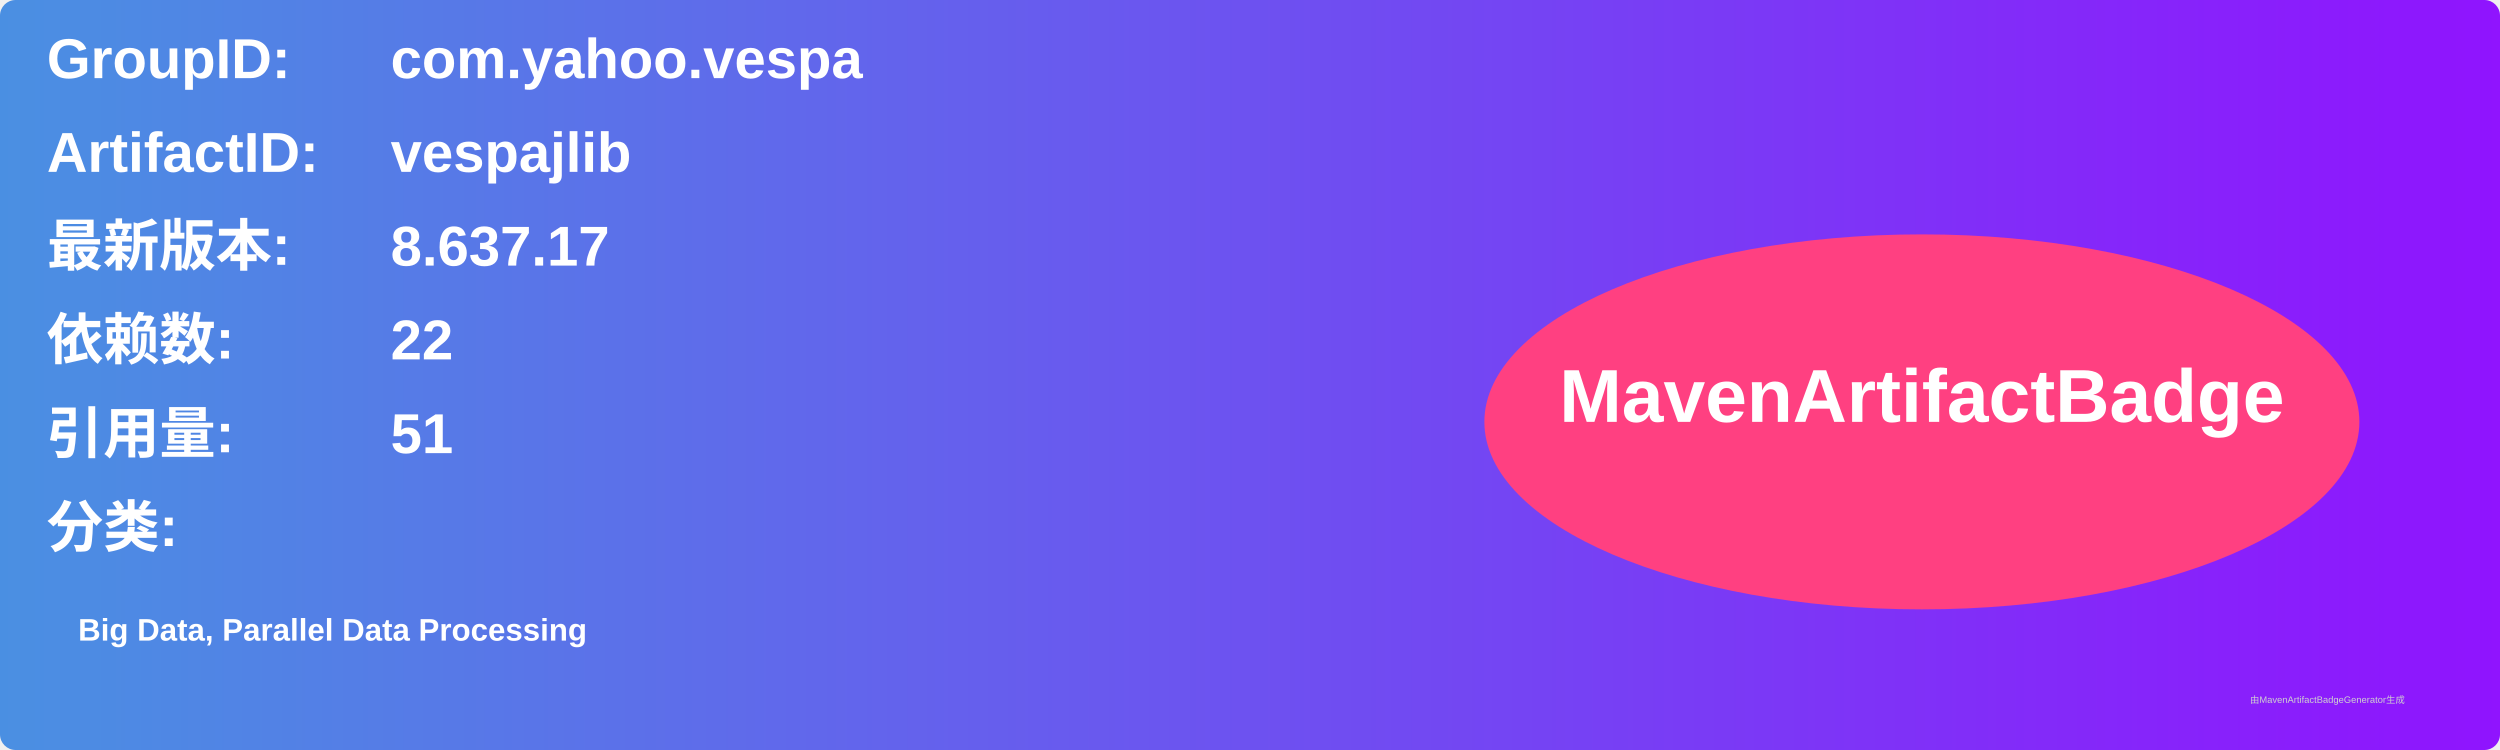
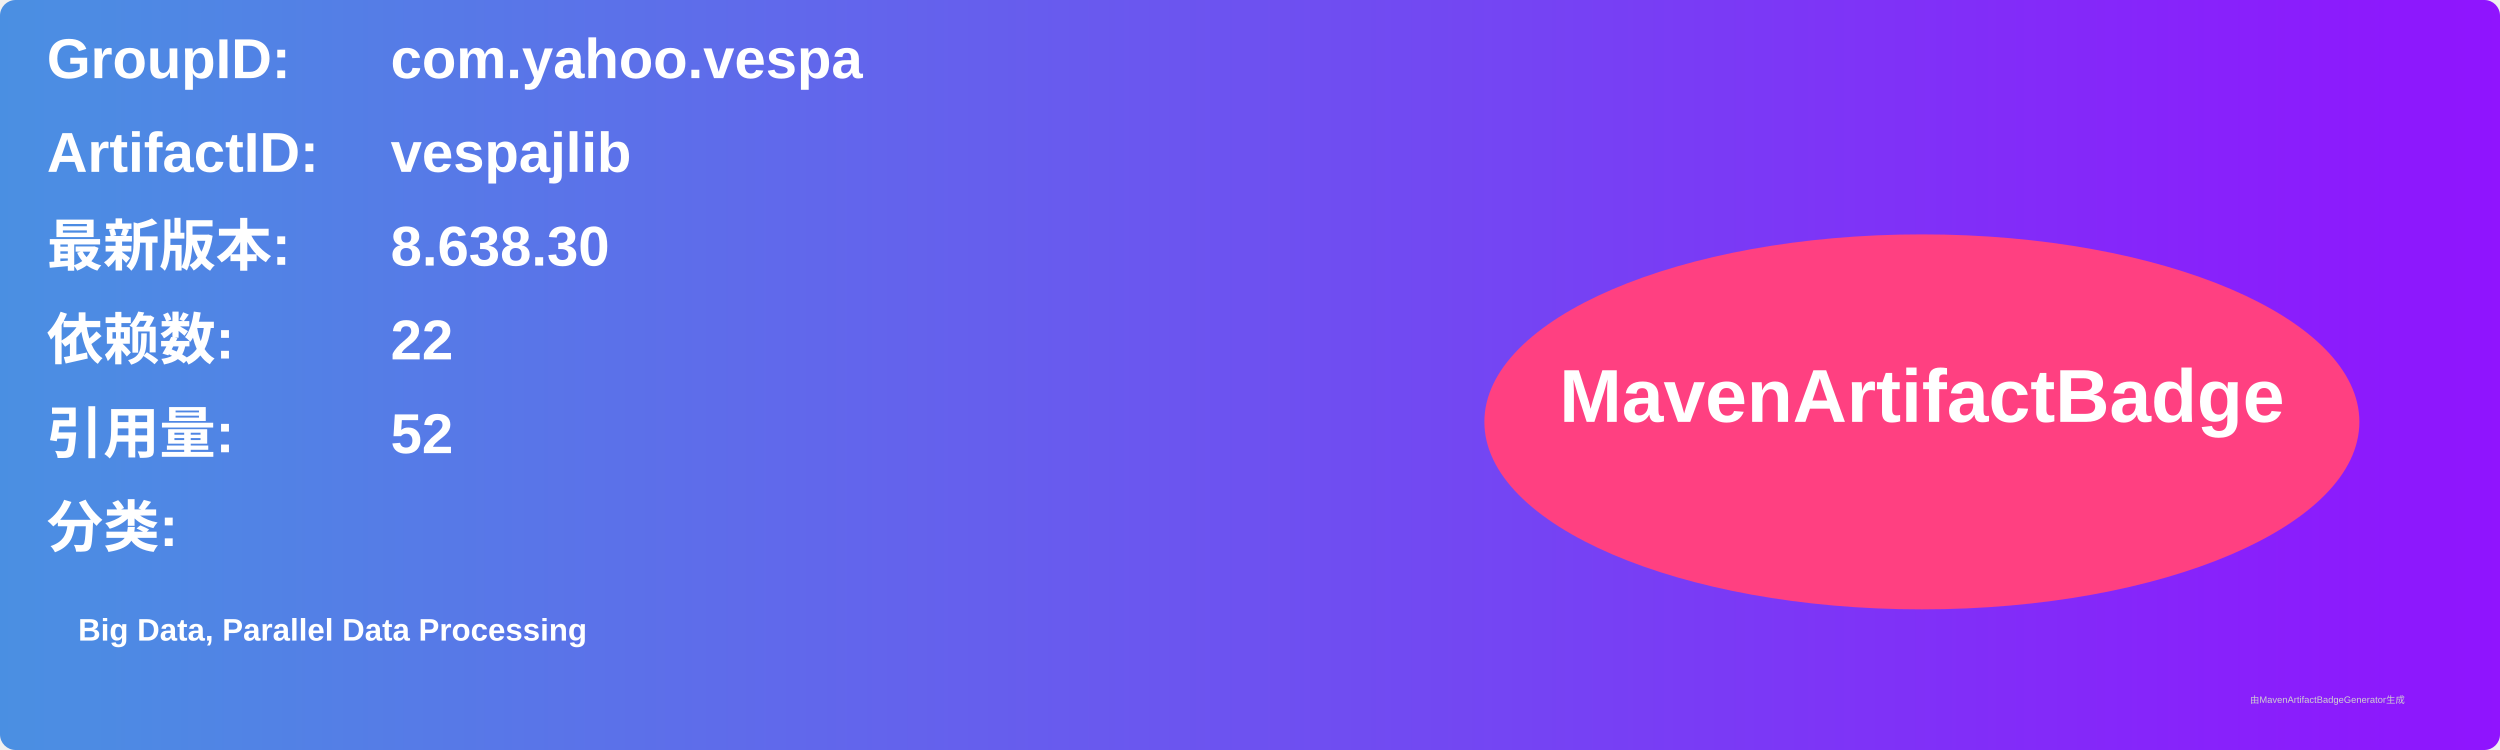
<svg xmlns="http://www.w3.org/2000/svg" width="800" height="240" viewBox="0 0 800 240">
  <linearGradient id="grad" x1="0%" y1="0%" x2="100%" y2="0%">
    <stop offset="0%" stop-color="#4a90e2" />
    <stop offset="100%" stop-color="#9013fe" />
  </linearGradient>
  <rect width="100%" height="100%" rx="5" ry="5" fill="url(#grad)" />
  <g transform="translate(15, 15)">
    <text x="0" y="10" font-family="Arial" font-size="18" fill="white" font-weight="bold" width="260">GroupID:</text>
    <text x="110" y="10" font-family="Arial" font-size="18" fill="white" font-weight="bold" width="460">com.yahoo.vespa</text>
    <text x="0" y="40" font-family="Arial" font-size="18" fill="white" font-weight="bold" width="260">ArtifactID:</text>
    <text x="110" y="40" font-family="Arial" font-size="18" fill="white" font-weight="bold" width="460">vespajlib</text>
    <text x="0" y="70" font-family="Arial" font-size="18" fill="white" font-weight="bold">最新版本:</text>
    <text x="110" y="70" font-family="Arial" font-size="18" fill="white" font-weight="bold">
-       <tspan font-weight="bold">8.637.17</tspan>
+       <tspan font-weight="bold">8.638.30</tspan>
    </text>
    <text x="0" y="100" font-family="Arial" font-size="18" fill="white" font-weight="bold">依赖数: </text>
    <text x="110" y="100" font-family="Arial" font-size="18" fill="white">
      <tspan font-weight="bold">22</tspan>
    </text>
    <text x="0" y="130" font-family="Arial" font-size="18" fill="white" font-weight="bold">引用量: </text>
    <text x="110" y="130" font-family="Arial" font-size="18" fill="white">
-       <tspan font-weight="bold">51</tspan>
+       <tspan font-weight="bold">52</tspan>
    </text>
    <text x="0" y="160" font-family="Arial" font-size="18" fill="white" font-weight="bold">分类:</text>
    <text x="10" y="190" font-family="Arial" font-size="10" fill="white">
      <tspan font-weight="bold">Big Data, Parallel Data Processing</tspan>
    </text>
    <ellipse cx="600" cy="120" rx="140" ry="60" fill="#ff4081" />
    <text x="600" y="120" text-anchor="middle" font-family="Arial" font-size="24" fill="white" font-weight="bold">MavenArtifactBadge</text>
  </g>
  <text x="720" y="225" font-family="Arial" font-size="3" fill="#d0d0d0">由MavenArtifactBadgeGenerator生成</text>
</svg>
